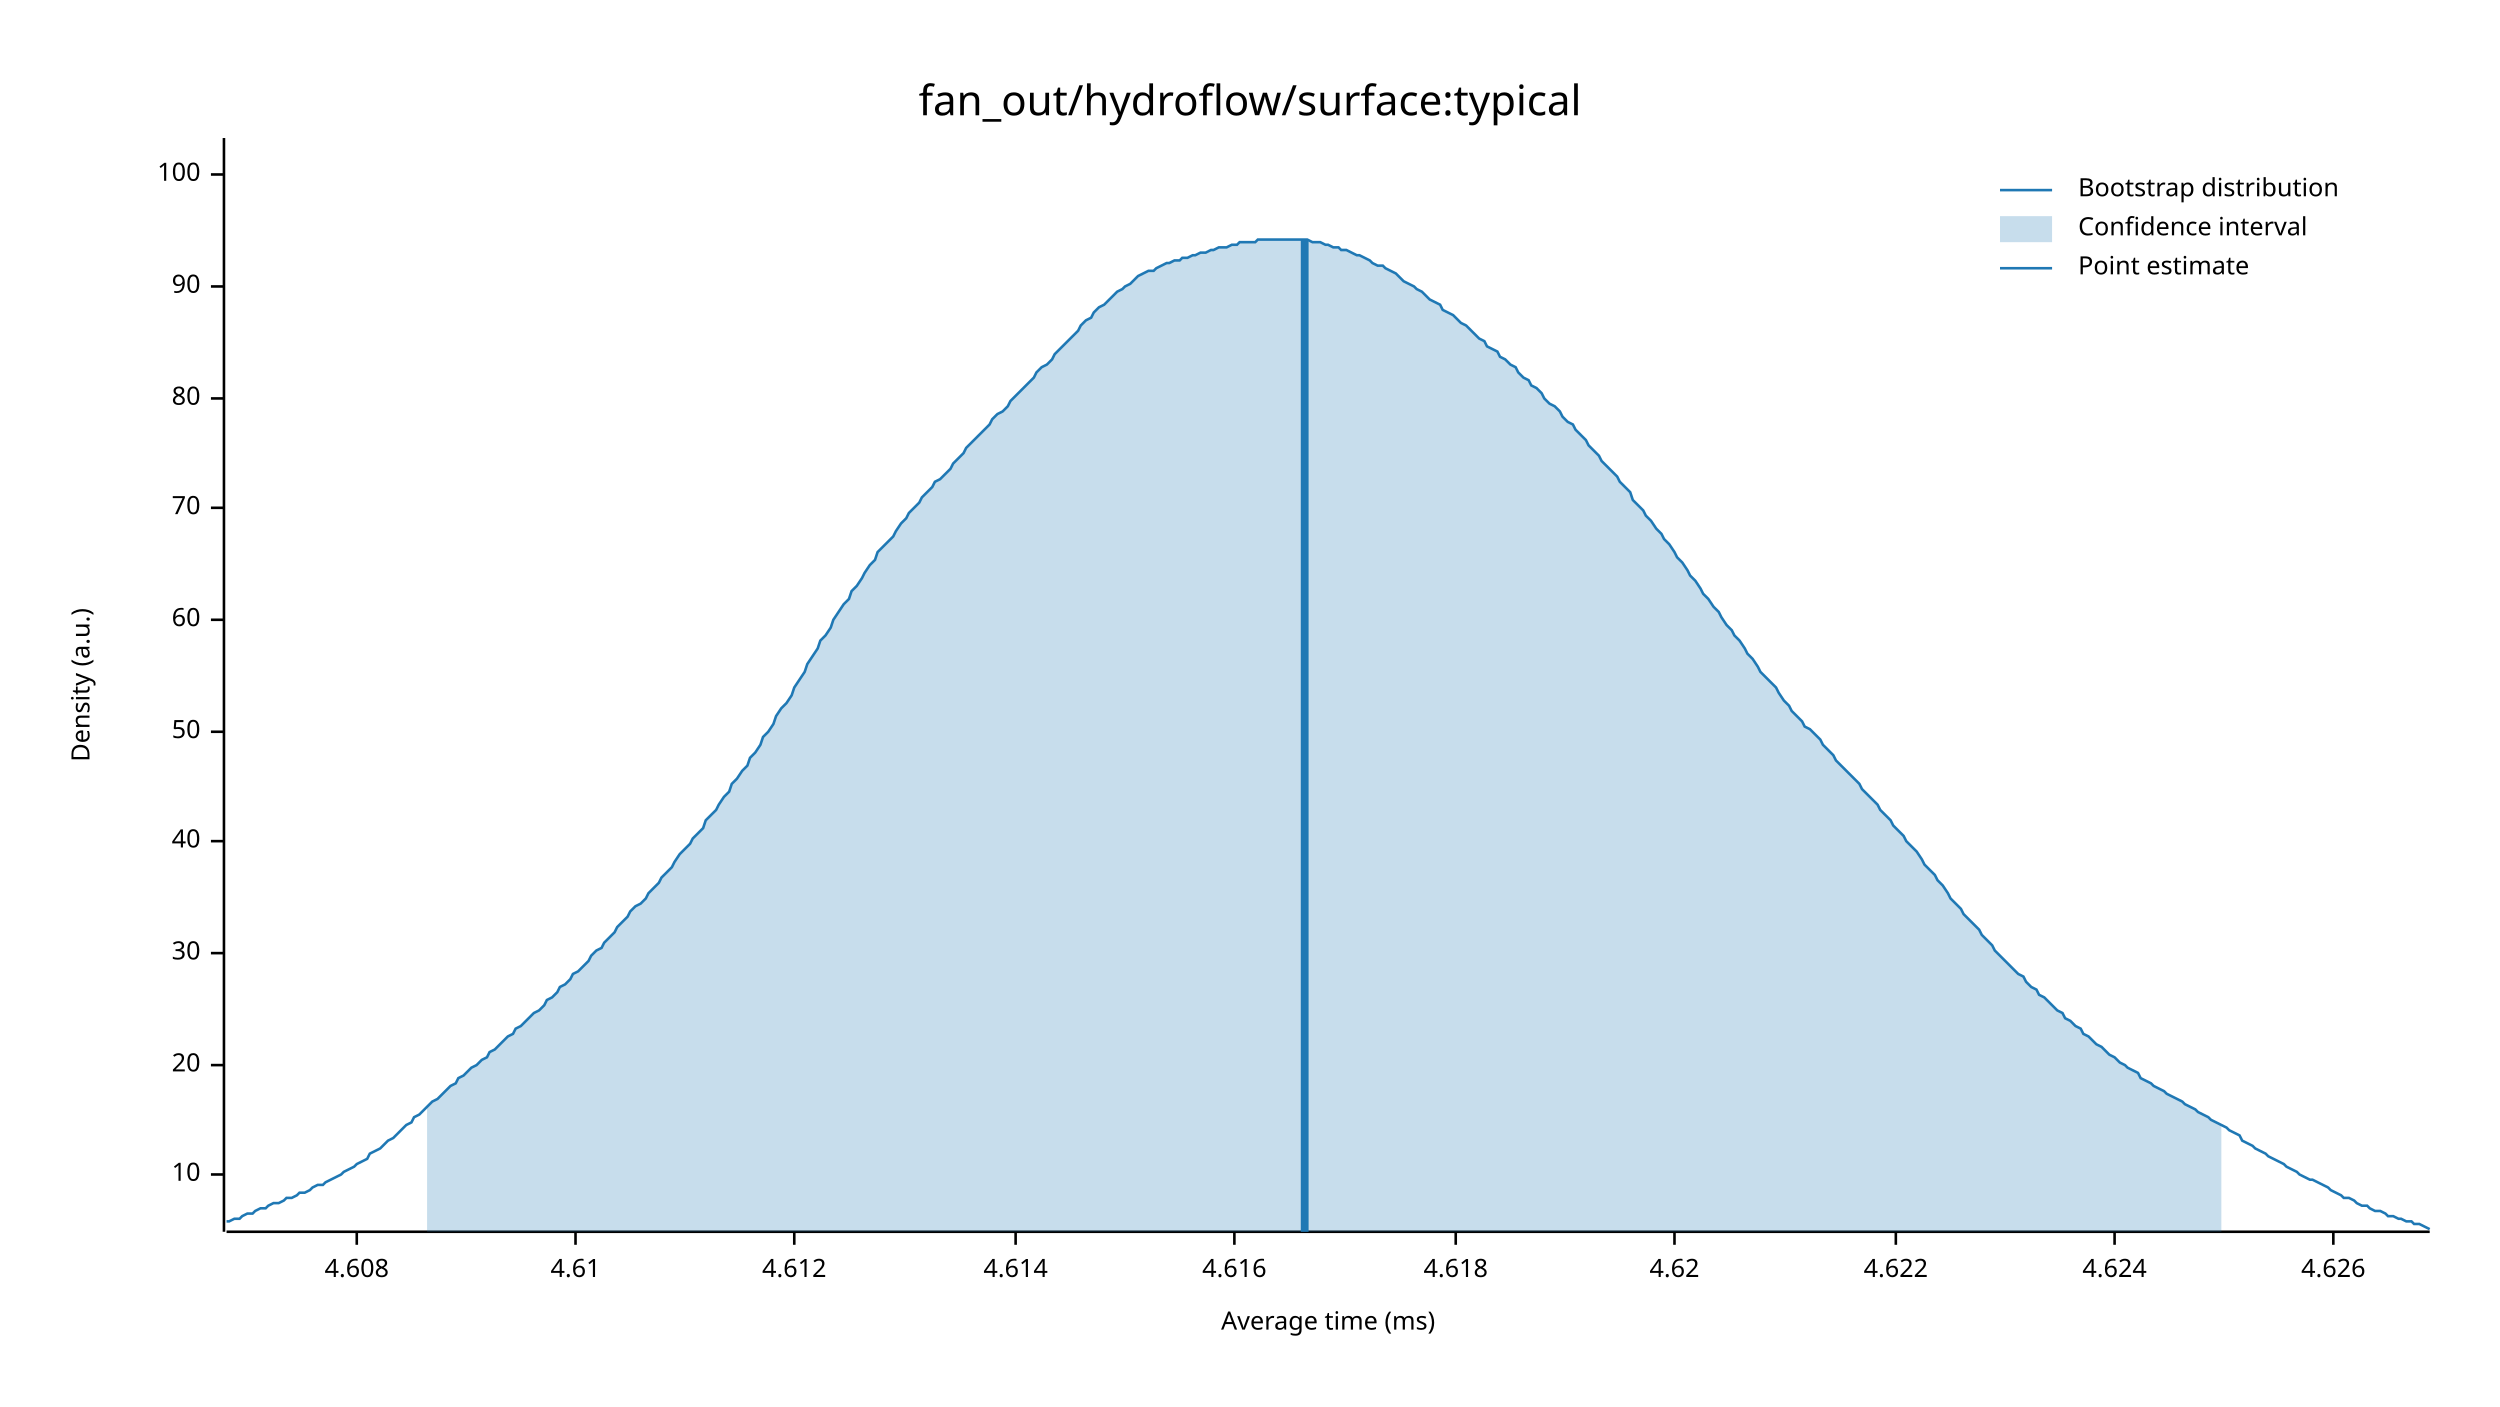
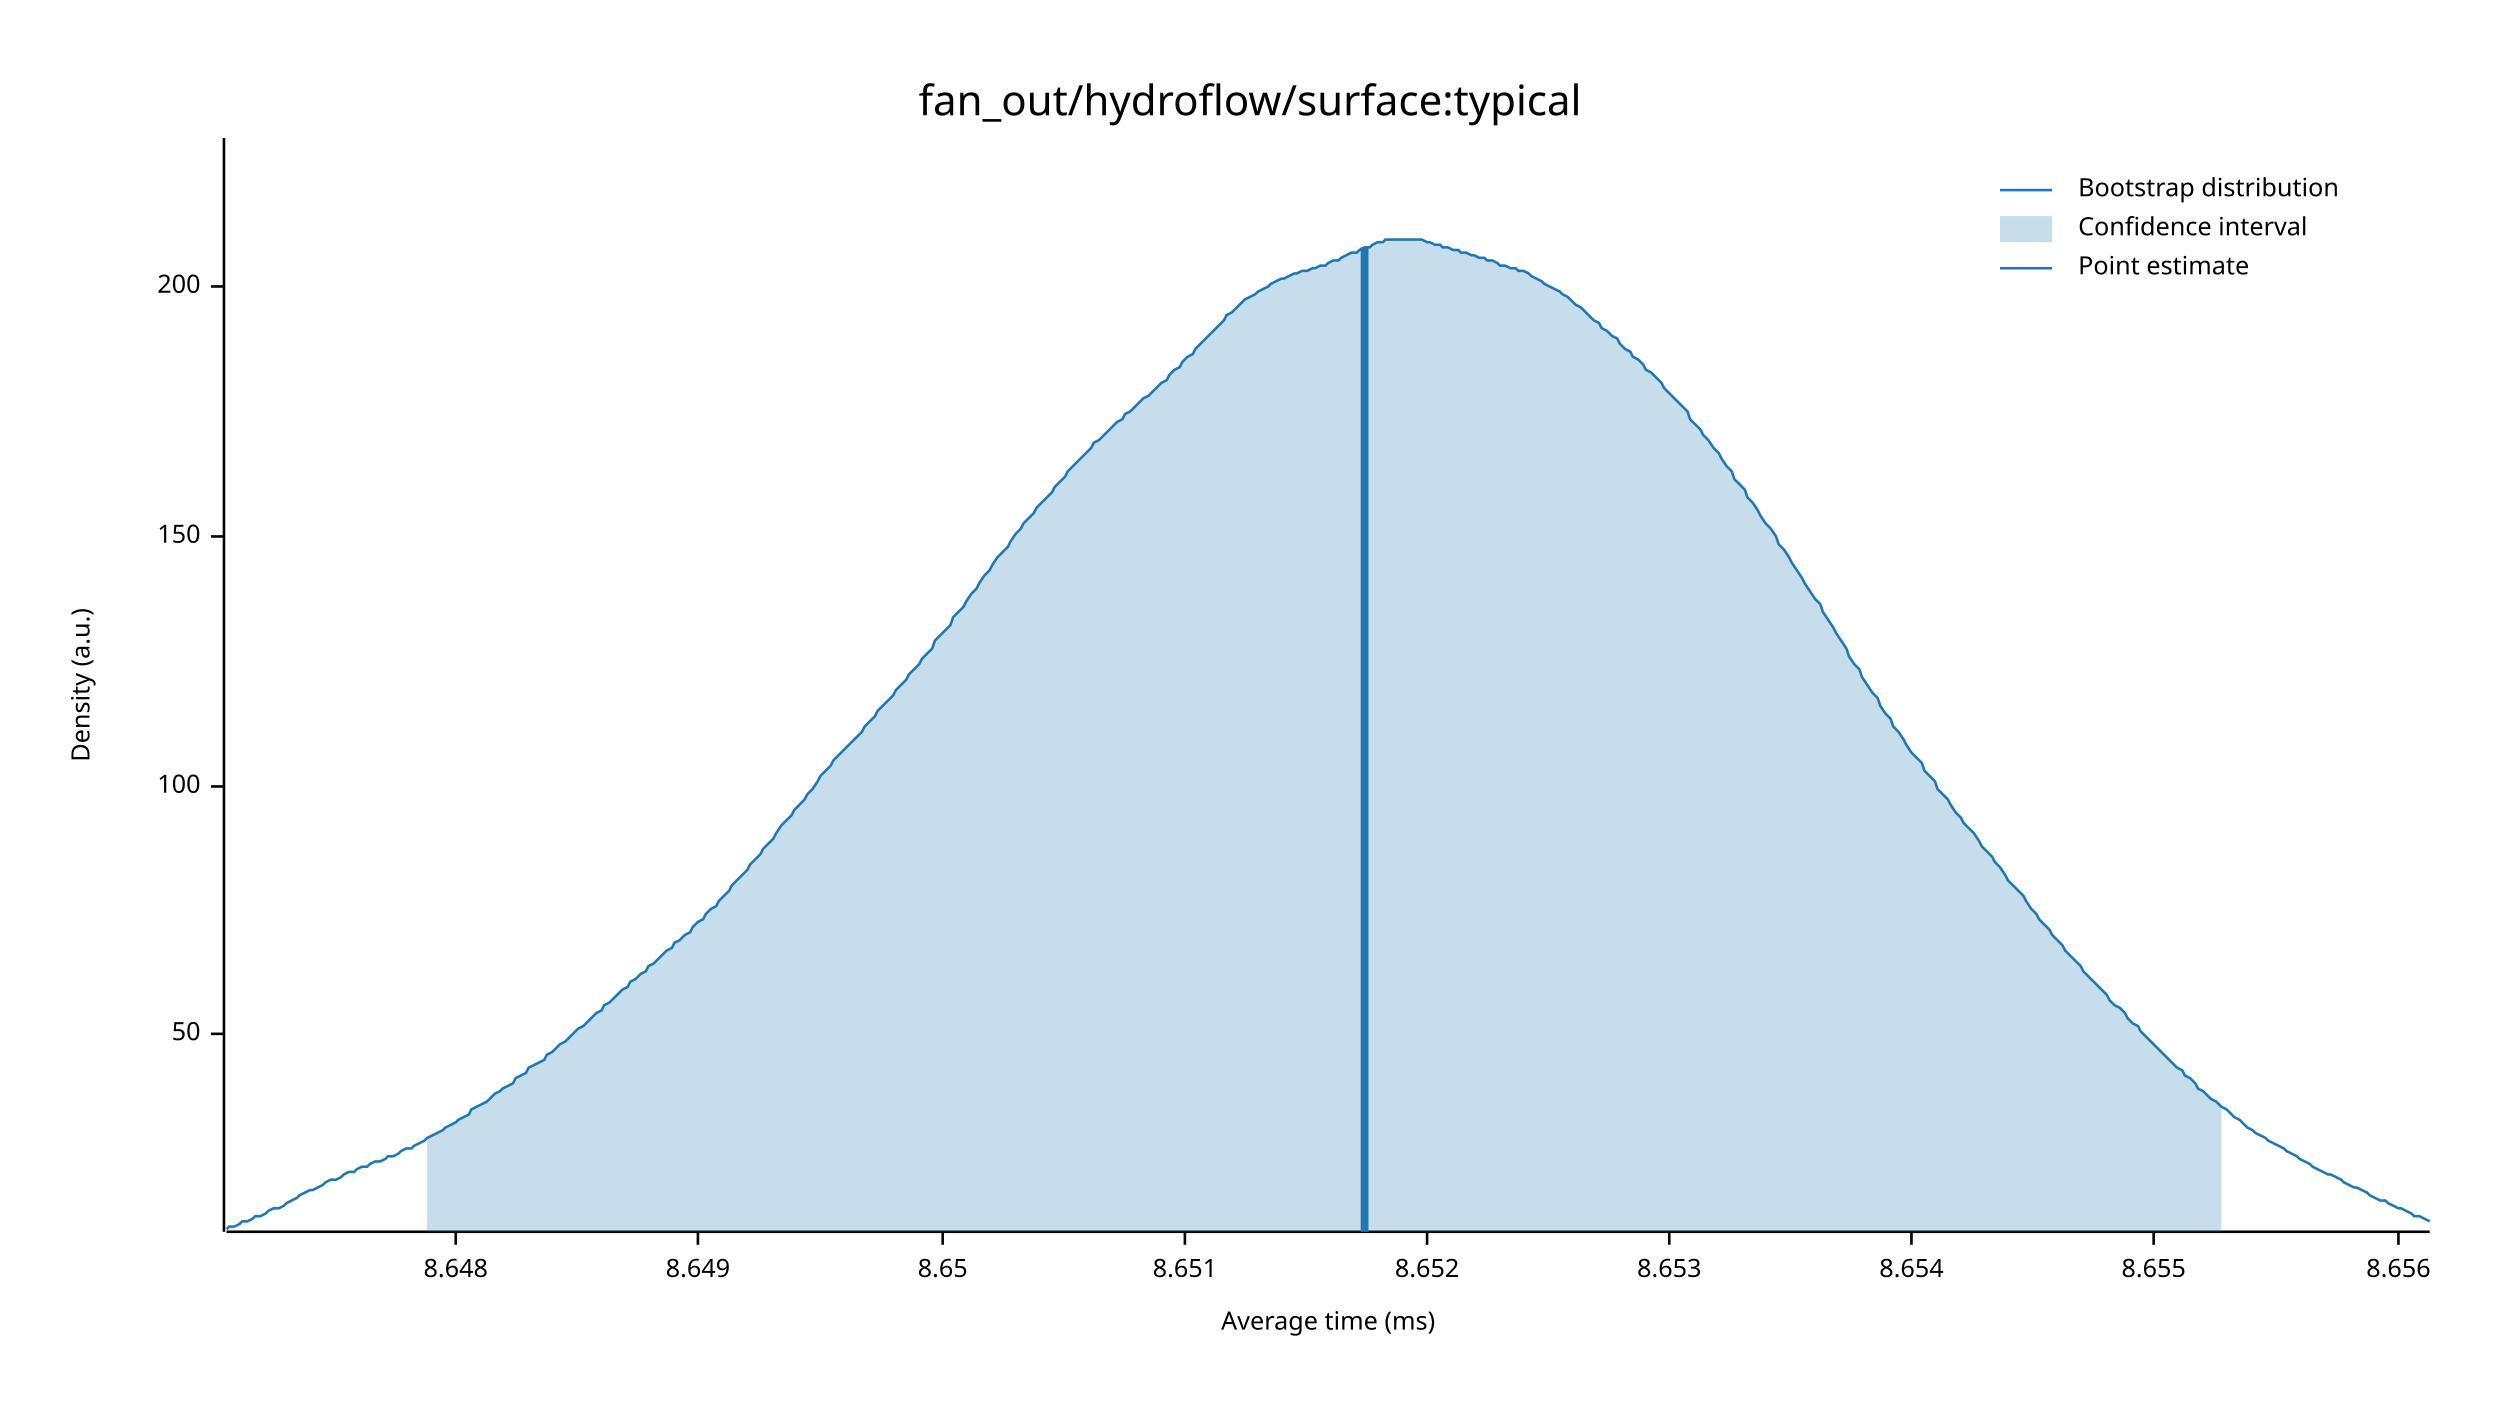
<svg xmlns="http://www.w3.org/2000/svg" width="960" height="540" viewBox="0 0 960 540">
  <text x="480" y="32" dy="0.76em" text-anchor="middle" font-family="sans-serif" font-size="16.129" opacity="1" fill="#000000">
fan_out/hydroflow/surface:typical
</text>
  <text x="27" y="263" dy="0.76em" text-anchor="middle" font-family="sans-serif" font-size="9.677" opacity="1" fill="#000000" transform="rotate(270, 27, 263)">
Density (a.u.)
</text>
  <text x="510" y="513" dy="-0.5ex" text-anchor="middle" font-family="sans-serif" font-size="9.677" opacity="1" fill="#000000">
Average time (ms)
</text>
  <polyline fill="none" opacity="1" stroke="#000000" stroke-width="1" points="86,53 86,473 " />
-   <text x="77" y="451" dy="0.5ex" text-anchor="end" font-family="sans-serif" font-size="9.677" opacity="1" fill="#000000">
- 10
- </text>
-   <polyline fill="none" opacity="1" stroke="#000000" stroke-width="1" points="81,451 86,451 " />
-   <text x="77" y="409" dy="0.5ex" text-anchor="end" font-family="sans-serif" font-size="9.677" opacity="1" fill="#000000">
- 20
- </text>
-   <polyline fill="none" opacity="1" stroke="#000000" stroke-width="1" points="81,409 86,409 " />
-   <text x="77" y="366" dy="0.5ex" text-anchor="end" font-family="sans-serif" font-size="9.677" opacity="1" fill="#000000">
- 30
- </text>
-   <polyline fill="none" opacity="1" stroke="#000000" stroke-width="1" points="81,366 86,366 " />
-   <text x="77" y="323" dy="0.5ex" text-anchor="end" font-family="sans-serif" font-size="9.677" opacity="1" fill="#000000">
- 40
- </text>
-   <polyline fill="none" opacity="1" stroke="#000000" stroke-width="1" points="81,323 86,323 " />
-   <text x="77" y="281" dy="0.5ex" text-anchor="end" font-family="sans-serif" font-size="9.677" opacity="1" fill="#000000">
+   <text x="77" y="397" dy="0.5ex" text-anchor="end" font-family="sans-serif" font-size="9.677" opacity="1" fill="#000000">
50
</text>
-   <polyline fill="none" opacity="1" stroke="#000000" stroke-width="1" points="81,281 86,281 " />
-   <text x="77" y="238" dy="0.5ex" text-anchor="end" font-family="sans-serif" font-size="9.677" opacity="1" fill="#000000">
- 60
+   <polyline fill="none" opacity="1" stroke="#000000" stroke-width="1" points="81,397 86,397 " />
+   <text x="77" y="302" dy="0.5ex" text-anchor="end" font-family="sans-serif" font-size="9.677" opacity="1" fill="#000000">
+ 100
</text>
-   <polyline fill="none" opacity="1" stroke="#000000" stroke-width="1" points="81,238 86,238 " />
-   <text x="77" y="195" dy="0.5ex" text-anchor="end" font-family="sans-serif" font-size="9.677" opacity="1" fill="#000000">
- 70
+   <polyline fill="none" opacity="1" stroke="#000000" stroke-width="1" points="81,302 86,302 " />
+   <text x="77" y="206" dy="0.5ex" text-anchor="end" font-family="sans-serif" font-size="9.677" opacity="1" fill="#000000">
+ 150
</text>
-   <polyline fill="none" opacity="1" stroke="#000000" stroke-width="1" points="81,195 86,195 " />
-   <text x="77" y="153" dy="0.5ex" text-anchor="end" font-family="sans-serif" font-size="9.677" opacity="1" fill="#000000">
- 80
- </text>
-   <polyline fill="none" opacity="1" stroke="#000000" stroke-width="1" points="81,153 86,153 " />
+   <polyline fill="none" opacity="1" stroke="#000000" stroke-width="1" points="81,206 86,206 " />
  <text x="77" y="110" dy="0.5ex" text-anchor="end" font-family="sans-serif" font-size="9.677" opacity="1" fill="#000000">
- 90
+ 200
</text>
  <polyline fill="none" opacity="1" stroke="#000000" stroke-width="1" points="81,110 86,110 " />
-   <text x="77" y="67" dy="0.5ex" text-anchor="end" font-family="sans-serif" font-size="9.677" opacity="1" fill="#000000">
- 100
+   <polyline fill="none" opacity="1" stroke="#000000" stroke-width="1" points="87,473 933,473 " />
+   <text x="175" y="483" dy="0.76em" text-anchor="middle" font-family="sans-serif" font-size="9.677" opacity="1" fill="#000000">
+ 8.648
</text>
-   <polyline fill="none" opacity="1" stroke="#000000" stroke-width="1" points="81,67 86,67 " />
-   <polyline fill="none" opacity="1" stroke="#000000" stroke-width="1" points="87,473 933,473 " />
-   <text x="137" y="483" dy="0.76em" text-anchor="middle" font-family="sans-serif" font-size="9.677" opacity="1" fill="#000000">
- 4.608
+   <polyline fill="none" opacity="1" stroke="#000000" stroke-width="1" points="175,473 175,478 " />
+   <text x="268" y="483" dy="0.76em" text-anchor="middle" font-family="sans-serif" font-size="9.677" opacity="1" fill="#000000">
+ 8.649
</text>
-   <polyline fill="none" opacity="1" stroke="#000000" stroke-width="1" points="137,473 137,478 " />
-   <text x="221" y="483" dy="0.76em" text-anchor="middle" font-family="sans-serif" font-size="9.677" opacity="1" fill="#000000">
- 4.61
+   <polyline fill="none" opacity="1" stroke="#000000" stroke-width="1" points="268,473 268,478 " />
+   <text x="362" y="483" dy="0.76em" text-anchor="middle" font-family="sans-serif" font-size="9.677" opacity="1" fill="#000000">
+ 8.65
</text>
-   <polyline fill="none" opacity="1" stroke="#000000" stroke-width="1" points="221,473 221,478 " />
-   <text x="305" y="483" dy="0.76em" text-anchor="middle" font-family="sans-serif" font-size="9.677" opacity="1" fill="#000000">
- 4.612
+   <polyline fill="none" opacity="1" stroke="#000000" stroke-width="1" points="362,473 362,478 " />
+   <text x="455" y="483" dy="0.76em" text-anchor="middle" font-family="sans-serif" font-size="9.677" opacity="1" fill="#000000">
+ 8.651
</text>
-   <polyline fill="none" opacity="1" stroke="#000000" stroke-width="1" points="305,473 305,478 " />
-   <text x="390" y="483" dy="0.76em" text-anchor="middle" font-family="sans-serif" font-size="9.677" opacity="1" fill="#000000">
- 4.614
+   <polyline fill="none" opacity="1" stroke="#000000" stroke-width="1" points="455,473 455,478 " />
+   <text x="548" y="483" dy="0.76em" text-anchor="middle" font-family="sans-serif" font-size="9.677" opacity="1" fill="#000000">
+ 8.652
</text>
-   <polyline fill="none" opacity="1" stroke="#000000" stroke-width="1" points="390,473 390,478 " />
-   <text x="474" y="483" dy="0.76em" text-anchor="middle" font-family="sans-serif" font-size="9.677" opacity="1" fill="#000000">
- 4.616
+   <polyline fill="none" opacity="1" stroke="#000000" stroke-width="1" points="548,473 548,478 " />
+   <text x="641" y="483" dy="0.76em" text-anchor="middle" font-family="sans-serif" font-size="9.677" opacity="1" fill="#000000">
+ 8.653
</text>
-   <polyline fill="none" opacity="1" stroke="#000000" stroke-width="1" points="474,473 474,478 " />
-   <text x="559" y="483" dy="0.76em" text-anchor="middle" font-family="sans-serif" font-size="9.677" opacity="1" fill="#000000">
- 4.618
+   <polyline fill="none" opacity="1" stroke="#000000" stroke-width="1" points="641,473 641,478 " />
+   <text x="734" y="483" dy="0.76em" text-anchor="middle" font-family="sans-serif" font-size="9.677" opacity="1" fill="#000000">
+ 8.654
</text>
-   <polyline fill="none" opacity="1" stroke="#000000" stroke-width="1" points="559,473 559,478 " />
-   <text x="643" y="483" dy="0.76em" text-anchor="middle" font-family="sans-serif" font-size="9.677" opacity="1" fill="#000000">
- 4.62
+   <polyline fill="none" opacity="1" stroke="#000000" stroke-width="1" points="734,473 734,478 " />
+   <text x="827" y="483" dy="0.76em" text-anchor="middle" font-family="sans-serif" font-size="9.677" opacity="1" fill="#000000">
+ 8.655
</text>
-   <polyline fill="none" opacity="1" stroke="#000000" stroke-width="1" points="643,473 643,478 " />
-   <text x="728" y="483" dy="0.76em" text-anchor="middle" font-family="sans-serif" font-size="9.677" opacity="1" fill="#000000">
- 4.622
+   <polyline fill="none" opacity="1" stroke="#000000" stroke-width="1" points="827,473 827,478 " />
+   <text x="921" y="483" dy="0.76em" text-anchor="middle" font-family="sans-serif" font-size="9.677" opacity="1" fill="#000000">
+ 8.656
</text>
-   <polyline fill="none" opacity="1" stroke="#000000" stroke-width="1" points="728,473 728,478 " />
-   <text x="812" y="483" dy="0.76em" text-anchor="middle" font-family="sans-serif" font-size="9.677" opacity="1" fill="#000000">
- 4.624
- </text>
-   <polyline fill="none" opacity="1" stroke="#000000" stroke-width="1" points="812,473 812,478 " />
-   <text x="896" y="483" dy="0.76em" text-anchor="middle" font-family="sans-serif" font-size="9.677" opacity="1" fill="#000000">
- 4.626
- </text>
-   <polyline fill="none" opacity="1" stroke="#000000" stroke-width="1" points="896,473 896,478 " />
-   <polyline fill="none" opacity="1" stroke="#1F78B4" stroke-width="1" points="87,469 88,469 90,468 92,468 93,467 95,466 97,466 98,465 100,464 102,464 103,463 105,462 107,462 109,461 110,460 112,460 114,459 115,458 117,458 119,457 120,456 122,455 124,455 125,454 127,453 129,452 131,451 132,450 134,449 136,448 137,447 139,446 141,445 142,443 144,442 146,441 148,439 149,438 151,437 153,435 154,434 156,432 158,431 159,429 161,428 163,426 164,425 166,423 168,422 170,420 171,419 173,417 175,416 176,414 178,413 180,411 181,410 183,409 185,407 187,406 188,404 190,403 192,401 193,400 195,398 197,397 198,395 200,394 202,392 203,391 205,389 207,388 209,386 210,384 212,383 214,381 215,379 217,378 219,376 220,374 222,373 224,371 226,369 227,367 229,365 231,364 232,362 234,360 236,358 237,356 239,354 241,352 242,350 244,348 246,347 248,345 249,343 251,341 253,339 254,337 256,335 258,333 259,331 261,328 263,326 265,324 266,322 268,320 270,318 271,315 273,313 275,311 276,309 278,306 280,304 281,301 283,299 285,296 287,294 288,291 290,289 292,286 293,283 295,281 297,278 298,275 300,272 302,270 304,267 305,264 307,261 309,258 310,255 312,252 314,249 315,246 317,244 319,241 320,238 322,235 324,232 326,230 327,227 329,225 331,222 332,220 334,217 336,215 337,212 339,210 341,208 343,206 344,204 346,201 348,199 349,197 351,195 353,193 354,191 356,189 358,187 359,185 361,184 363,182 365,180 366,178 368,176 370,174 371,172 373,170 375,168 376,167 378,165 380,163 381,161 383,159 385,158 387,156 388,154 390,152 392,150 393,149 395,147 397,145 398,143 400,141 402,140 404,138 405,136 407,134 409,132 410,131 412,129 414,127 415,125 417,123 419,122 420,120 422,118 424,117 426,115 427,114 429,112 431,111 432,110 434,109 436,107 437,106 439,105 441,104 443,104 444,103 446,102 448,101 449,101 451,100 453,100 454,99 456,99 458,98 459,98 461,97 463,97 465,96 466,96 468,95 470,95 471,95 473,94 475,94 476,93 478,93 480,93 482,93 483,92 485,92 487,92 488,92 490,92 492,92 493,92 495,92 497,92 498,92 500,92 502,92 504,93 505,93 507,93 509,94 510,94 512,95 514,95 515,96 517,96 519,97 521,98 522,98 524,99 526,100 527,101 529,102 531,102 532,103 534,104 536,105 537,106 539,108 541,109 543,110 544,111 546,112 548,114 549,115 551,116 553,117 554,119 556,120 558,121 560,123 561,124 563,125 565,127 566,128 568,130 570,131 571,133 573,134 575,135 576,137 578,138 580,140 582,141 583,143 585,145 587,146 588,148 590,149 592,151 593,153 595,155 597,156 599,158 600,160 602,162 604,163 605,165 607,167 609,169 610,171 612,173 614,175 615,177 617,179 619,181 621,183 622,185 624,187 626,189 627,192 629,194 631,196 632,198 634,200 636,203 638,205 639,207 641,209 643,212 644,214 646,216 648,219 649,221 651,223 653,226 654,228 656,230 658,233 660,235 661,237 663,240 665,242 666,244 668,246 670,249 671,251 673,253 675,256 676,258 678,260 680,262 682,264 683,266 685,269 687,271 688,273 690,275 692,277 693,279 695,280 697,282 699,284 700,286 702,288 704,290 705,292 707,294 709,296 710,297 712,299 714,301 715,303 717,305 719,307 721,309 722,311 724,313 726,315 727,317 729,319 731,321 732,323 734,325 736,327 738,330 739,332 741,334 743,336 744,338 746,340 748,343 749,345 751,347 753,349 754,351 756,353 758,355 760,357 761,359 763,361 765,363 766,365 768,367 770,369 771,370 773,372 775,374 777,375 778,377 780,379 782,380 783,382 785,383 787,385 788,386 790,388 792,389 793,391 795,392 797,394 799,395 800,397 802,398 804,400 805,401 807,402 809,404 810,405 812,406 814,408 816,409 817,410 819,411 821,412 822,414 824,415 826,416 827,417 829,418 831,419 832,420 834,421 836,422 838,423 839,424 841,425 843,426 844,427 846,428 848,429 849,430 851,431 853,432 855,433 856,434 858,435 860,436 861,438 863,439 865,440 866,441 868,442 870,443 871,444 873,445 875,446 877,447 878,448 880,449 882,450 883,451 885,452 887,453 888,453 890,454 892,455 894,456 895,457 897,458 899,459 900,460 902,460 904,461 905,462 907,463 909,463 910,464 912,465 914,465 916,466 917,467 919,467 921,468 922,468 924,469 926,469 927,470 929,470 931,471 933,472 " />
-   <polygon opacity="0.25" fill="#1F78B4" points="164,425 166,423 168,422 170,420 171,419 173,417 175,416 176,414 178,413 180,411 181,410 183,409 185,407 187,406 188,404 190,403 192,401 193,400 195,398 197,397 198,395 200,394 202,392 203,391 205,389 207,388 209,386 210,384 212,383 214,381 215,379 217,378 219,376 220,374 222,373 224,371 226,369 227,367 229,365 231,364 232,362 234,360 236,358 237,356 239,354 241,352 242,350 244,348 246,347 248,345 249,343 251,341 253,339 254,337 256,335 258,333 259,331 261,328 263,326 265,324 266,322 268,320 270,318 271,315 273,313 275,311 276,309 278,306 280,304 281,301 283,299 285,296 287,294 288,291 290,289 292,286 293,283 295,281 297,278 298,275 300,272 302,270 304,267 305,264 307,261 309,258 310,255 312,252 314,249 315,246 317,244 319,241 320,238 322,235 324,232 326,230 327,227 329,225 331,222 332,220 334,217 336,215 337,212 339,210 341,208 343,206 344,204 346,201 348,199 349,197 351,195 353,193 354,191 356,189 358,187 359,185 361,184 363,182 365,180 366,178 368,176 370,174 371,172 373,170 375,168 376,167 378,165 380,163 381,161 383,159 385,158 387,156 388,154 390,152 392,150 393,149 395,147 397,145 398,143 400,141 402,140 404,138 405,136 407,134 409,132 410,131 412,129 414,127 415,125 417,123 419,122 420,120 422,118 424,117 426,115 427,114 429,112 431,111 432,110 434,109 436,107 437,106 439,105 441,104 443,104 444,103 446,102 448,101 449,101 451,100 453,100 454,99 456,99 458,98 459,98 461,97 463,97 465,96 466,96 468,95 470,95 471,95 473,94 475,94 476,93 478,93 480,93 482,93 483,92 485,92 487,92 488,92 490,92 492,92 493,92 495,92 497,92 498,92 500,92 502,92 504,93 505,93 507,93 509,94 510,94 512,95 514,95 515,96 517,96 519,97 521,98 522,98 524,99 526,100 527,101 529,102 531,102 532,103 534,104 536,105 537,106 539,108 541,109 543,110 544,111 546,112 548,114 549,115 551,116 553,117 554,119 556,120 558,121 560,123 561,124 563,125 565,127 566,128 568,130 570,131 571,133 573,134 575,135 576,137 578,138 580,140 582,141 583,143 585,145 587,146 588,148 590,149 592,151 593,153 595,155 597,156 599,158 600,160 602,162 604,163 605,165 607,167 609,169 610,171 612,173 614,175 615,177 617,179 619,181 621,183 622,185 624,187 626,189 627,192 629,194 631,196 632,198 634,200 636,203 638,205 639,207 641,209 643,212 644,214 646,216 648,219 649,221 651,223 653,226 654,228 656,230 658,233 660,235 661,237 663,240 665,242 666,244 668,246 670,249 671,251 673,253 675,256 676,258 678,260 680,262 682,264 683,266 685,269 687,271 688,273 690,275 692,277 693,279 695,280 697,282 699,284 700,286 702,288 704,290 705,292 707,294 709,296 710,297 712,299 714,301 715,303 717,305 719,307 721,309 722,311 724,313 726,315 727,317 729,319 731,321 732,323 734,325 736,327 738,330 739,332 741,334 743,336 744,338 746,340 748,343 749,345 751,347 753,349 754,351 756,353 758,355 760,357 761,359 763,361 765,363 766,365 768,367 770,369 771,370 773,372 775,374 777,375 778,377 780,379 782,380 783,382 785,383 787,385 788,386 790,388 792,389 793,391 795,392 797,394 799,395 800,397 802,398 804,400 805,401 807,402 809,404 810,405 812,406 814,408 816,409 817,410 819,411 821,412 822,414 824,415 826,416 827,417 829,418 831,419 832,420 834,421 836,422 838,423 839,424 841,425 843,426 844,427 846,428 848,429 849,430 851,431 853,432 853,473 164,473 " />
-   <polyline fill="none" opacity="1" stroke="#1F78B4" stroke-width="3" points="501,473 501,92 " />
+   <polyline fill="none" opacity="1" stroke="#000000" stroke-width="1" points="921,473 921,478 " />
+   <polyline fill="none" opacity="1" stroke="#1F78B4" stroke-width="1" points="87,472 88,471 90,471 92,470 93,469 95,469 97,468 98,467 100,467 102,466 103,465 105,464 107,464 109,463 110,462 112,461 114,460 115,459 117,458 119,457 120,457 122,456 124,455 125,454 127,453 129,453 131,452 132,451 134,450 136,450 137,449 139,448 141,448 142,447 144,446 146,446 148,445 149,444 151,444 153,443 154,442 156,441 158,441 159,440 161,439 163,438 164,437 166,436 168,435 170,434 171,433 173,432 175,431 176,430 178,429 180,428 181,426 183,425 185,424 187,423 188,422 190,420 192,419 193,418 195,417 197,416 198,414 200,413 202,412 203,410 205,409 207,408 209,407 210,405 212,404 214,402 215,401 217,400 219,398 220,397 222,395 224,394 226,392 227,391 229,389 231,388 232,386 234,385 236,383 237,382 239,380 241,379 242,377 244,376 246,374 248,373 249,371 251,370 253,368 254,367 256,365 258,364 259,362 261,361 263,359 265,358 266,356 268,354 270,353 271,351 273,349 275,348 276,346 278,344 280,342 281,340 283,338 285,336 287,334 288,332 290,330 292,328 293,326 295,324 297,322 298,320 300,317 302,315 304,313 305,311 307,309 309,307 310,305 312,303 314,300 315,298 317,296 319,294 320,292 322,290 324,288 326,286 327,285 329,283 331,281 332,279 334,277 336,275 337,273 339,271 341,269 343,267 344,265 346,263 348,261 349,259 351,257 353,255 354,253 356,251 358,249 359,246 361,244 363,242 365,240 366,237 368,235 370,233 371,231 373,228 375,226 376,224 378,221 380,219 381,217 383,214 385,212 387,210 388,208 390,205 392,203 393,201 395,199 397,197 398,195 400,193 402,191 404,189 405,187 407,185 409,183 410,181 412,179 414,177 415,176 417,174 419,172 420,170 422,169 424,167 426,165 427,164 429,162 431,161 432,159 434,158 436,156 437,155 439,153 441,152 443,150 444,149 446,147 448,146 449,144 451,142 453,141 454,139 456,137 458,136 459,134 461,132 463,130 465,128 466,127 468,125 470,123 471,121 473,120 475,118 476,117 478,115 480,114 482,113 483,112 485,111 487,110 488,109 490,108 492,107 493,107 495,106 497,105 498,105 500,104 502,104 504,103 505,103 507,102 509,102 510,101 512,100 514,100 515,99 517,98 519,97 521,97 522,96 524,95 526,95 527,94 529,93 531,93 532,92 534,92 536,92 537,92 539,92 541,92 543,92 544,92 546,92 548,93 549,93 551,94 553,94 554,95 556,95 558,96 560,96 561,97 563,97 565,98 566,98 568,99 570,99 571,100 573,100 575,101 576,102 578,102 580,103 582,103 583,104 585,104 587,105 588,106 590,107 592,108 593,109 595,110 597,111 599,112 600,113 602,114 604,116 605,117 607,118 609,120 610,121 612,123 614,124 615,126 617,127 619,129 621,130 622,132 624,134 626,135 627,137 629,138 631,140 632,142 634,143 636,145 638,147 639,149 641,151 643,153 644,154 646,156 648,158 649,161 651,163 653,165 654,167 656,169 658,172 660,174 661,176 663,179 665,181 666,184 668,186 670,188 671,191 673,193 675,196 676,198 678,201 680,203 682,206 683,209 685,211 687,214 688,216 690,219 692,222 693,224 695,227 697,230 699,232 700,235 702,238 704,241 705,243 707,246 709,249 710,252 712,255 714,257 715,260 717,263 719,266 721,268 722,271 724,274 726,276 727,279 729,281 731,284 732,286 734,289 736,291 738,293 739,296 741,298 743,300 744,303 746,305 748,307 749,309 751,312 753,314 754,316 756,318 758,320 760,323 761,325 763,327 765,329 766,331 768,333 770,336 771,338 773,340 775,342 777,344 778,346 780,349 782,351 783,353 785,355 787,357 788,359 790,361 792,363 793,365 795,367 797,369 799,371 800,373 802,375 804,377 805,378 807,380 809,382 810,384 812,386 814,387 816,389 817,391 819,393 821,394 822,396 824,398 826,400 827,401 829,403 831,405 832,406 834,408 836,410 838,411 839,413 841,414 843,416 844,418 846,419 848,421 849,422 851,423 853,425 855,426 856,427 858,429 860,430 861,431 863,433 865,434 866,435 868,436 870,437 871,438 873,439 875,440 877,441 878,442 880,443 882,444 883,445 885,446 887,447 888,448 890,449 892,450 894,451 895,451 897,452 899,453 900,454 902,455 904,456 905,456 907,457 909,458 910,459 912,460 914,461 916,461 917,462 919,463 921,464 922,464 924,465 926,466 927,467 929,467 931,468 933,469 " />
+   <polygon opacity="0.25" fill="#1F78B4" points="164,437 166,436 168,435 170,434 171,433 173,432 175,431 176,430 178,429 180,428 181,426 183,425 185,424 187,423 188,422 190,420 192,419 193,418 195,417 197,416 198,414 200,413 202,412 203,410 205,409 207,408 209,407 210,405 212,404 214,402 215,401 217,400 219,398 220,397 222,395 224,394 226,392 227,391 229,389 231,388 232,386 234,385 236,383 237,382 239,380 241,379 242,377 244,376 246,374 248,373 249,371 251,370 253,368 254,367 256,365 258,364 259,362 261,361 263,359 265,358 266,356 268,354 270,353 271,351 273,349 275,348 276,346 278,344 280,342 281,340 283,338 285,336 287,334 288,332 290,330 292,328 293,326 295,324 297,322 298,320 300,317 302,315 304,313 305,311 307,309 309,307 310,305 312,303 314,300 315,298 317,296 319,294 320,292 322,290 324,288 326,286 327,285 329,283 331,281 332,279 334,277 336,275 337,273 339,271 341,269 343,267 344,265 346,263 348,261 349,259 351,257 353,255 354,253 356,251 358,249 359,246 361,244 363,242 365,240 366,237 368,235 370,233 371,231 373,228 375,226 376,224 378,221 380,219 381,217 383,214 385,212 387,210 388,208 390,205 392,203 393,201 395,199 397,197 398,195 400,193 402,191 404,189 405,187 407,185 409,183 410,181 412,179 414,177 415,176 417,174 419,172 420,170 422,169 424,167 426,165 427,164 429,162 431,161 432,159 434,158 436,156 437,155 439,153 441,152 443,150 444,149 446,147 448,146 449,144 451,142 453,141 454,139 456,137 458,136 459,134 461,132 463,130 465,128 466,127 468,125 470,123 471,121 473,120 475,118 476,117 478,115 480,114 482,113 483,112 485,111 487,110 488,109 490,108 492,107 493,107 495,106 497,105 498,105 500,104 502,104 504,103 505,103 507,102 509,102 510,101 512,100 514,100 515,99 517,98 519,97 521,97 522,96 524,95 526,95 527,94 529,93 531,93 532,92 534,92 536,92 537,92 539,92 541,92 543,92 544,92 546,92 548,93 549,93 551,94 553,94 554,95 556,95 558,96 560,96 561,97 563,97 565,98 566,98 568,99 570,99 571,100 573,100 575,101 576,102 578,102 580,103 582,103 583,104 585,104 587,105 588,106 590,107 592,108 593,109 595,110 597,111 599,112 600,113 602,114 604,116 605,117 607,118 609,120 610,121 612,123 614,124 615,126 617,127 619,129 621,130 622,132 624,134 626,135 627,137 629,138 631,140 632,142 634,143 636,145 638,147 639,149 641,151 643,153 644,154 646,156 648,158 649,161 651,163 653,165 654,167 656,169 658,172 660,174 661,176 663,179 665,181 666,184 668,186 670,188 671,191 673,193 675,196 676,198 678,201 680,203 682,206 683,209 685,211 687,214 688,216 690,219 692,222 693,224 695,227 697,230 699,232 700,235 702,238 704,241 705,243 707,246 709,249 710,252 712,255 714,257 715,260 717,263 719,266 721,268 722,271 724,274 726,276 727,279 729,281 731,284 732,286 734,289 736,291 738,293 739,296 741,298 743,300 744,303 746,305 748,307 749,309 751,312 753,314 754,316 756,318 758,320 760,323 761,325 763,327 765,329 766,331 768,333 770,336 771,338 773,340 775,342 777,344 778,346 780,349 782,351 783,353 785,355 787,357 788,359 790,361 792,363 793,365 795,367 797,369 799,371 800,373 802,375 804,377 805,378 807,380 809,382 810,384 812,386 814,387 816,389 817,391 819,393 821,394 822,396 824,398 826,400 827,401 829,403 831,405 832,406 834,408 836,410 838,411 839,413 841,414 843,416 844,418 846,419 848,421 849,422 851,423 853,425 853,473 164,473 " />
+   <polyline fill="none" opacity="1" stroke="#1F78B4" stroke-width="3" points="524,473 524,95 " />
  <text x="798" y="68" dy="0.76em" text-anchor="start" font-family="sans-serif" font-size="9.677" opacity="1" fill="#000000">
Bootstrap distribution
</text>
  <text x="798" y="83" dy="0.76em" text-anchor="start" font-family="sans-serif" font-size="9.677" opacity="1" fill="#000000">
Confidence interval
</text>
  <text x="798" y="98" dy="0.76em" text-anchor="start" font-family="sans-serif" font-size="9.677" opacity="1" fill="#000000">
Point estimate
</text>
  <polyline fill="none" opacity="1" stroke="#1F78B4" stroke-width="1" points="768,73 788,73 " />
  <rect x="768" y="83" width="20" height="10" opacity="0.25" fill="#1F78B4" stroke="none" />
  <polyline fill="none" opacity="1" stroke="#1F78B4" stroke-width="1" points="768,103 788,103 " />
</svg>
